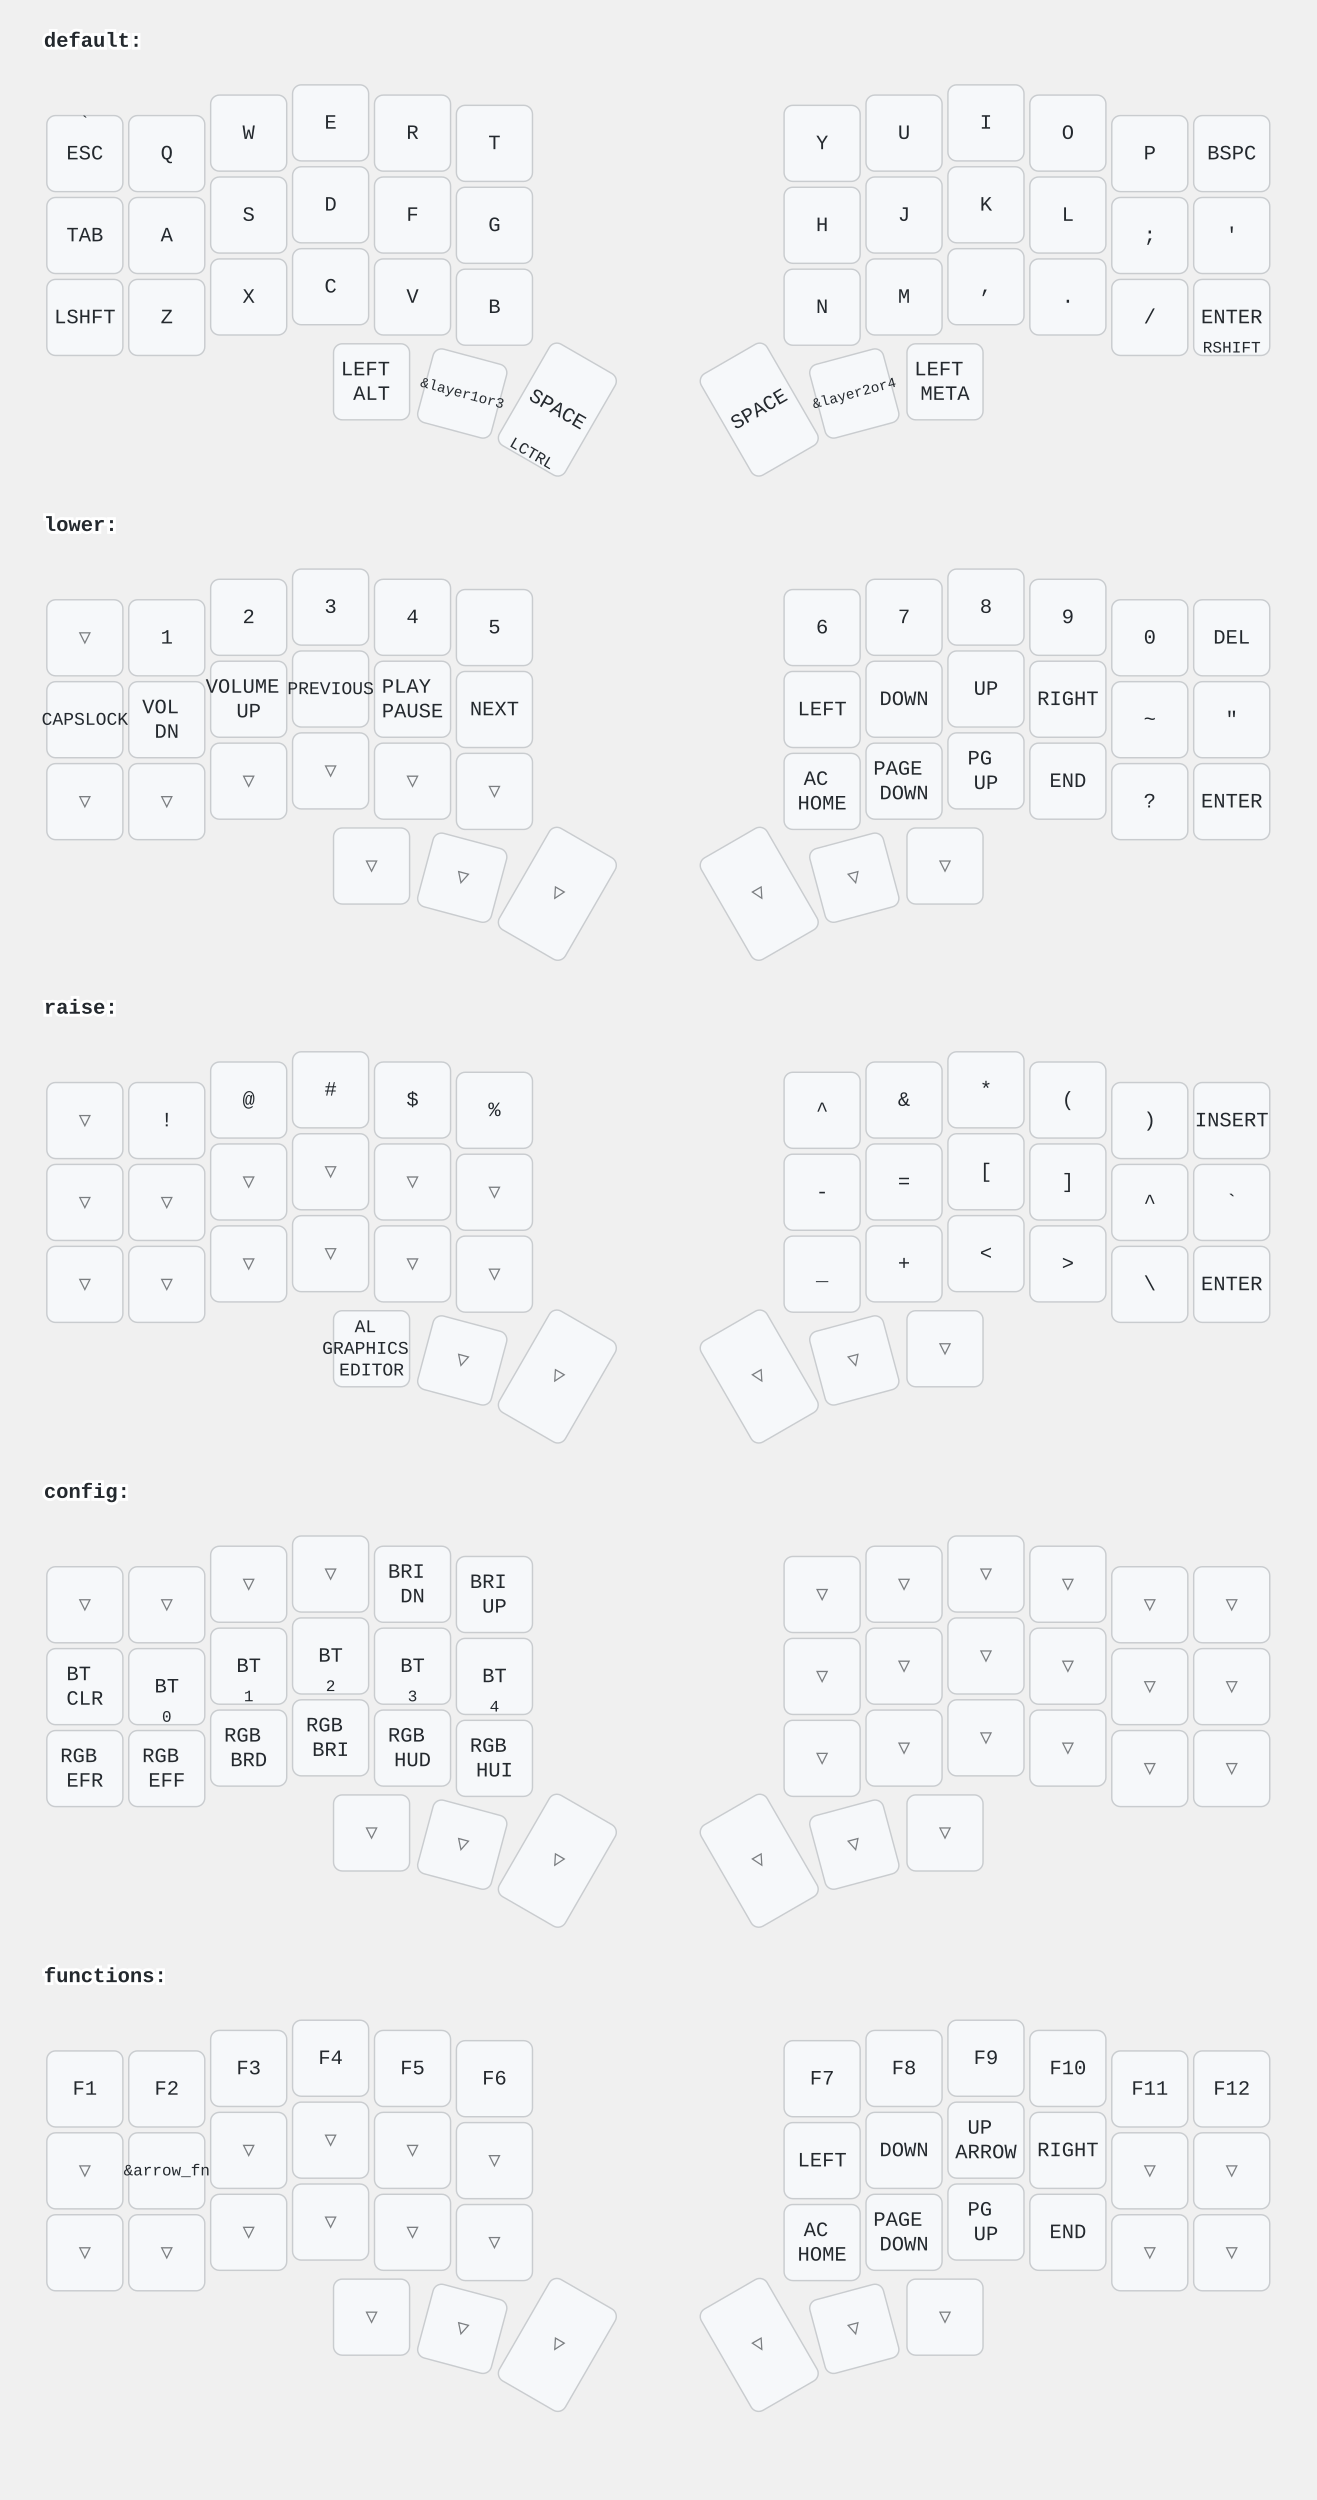
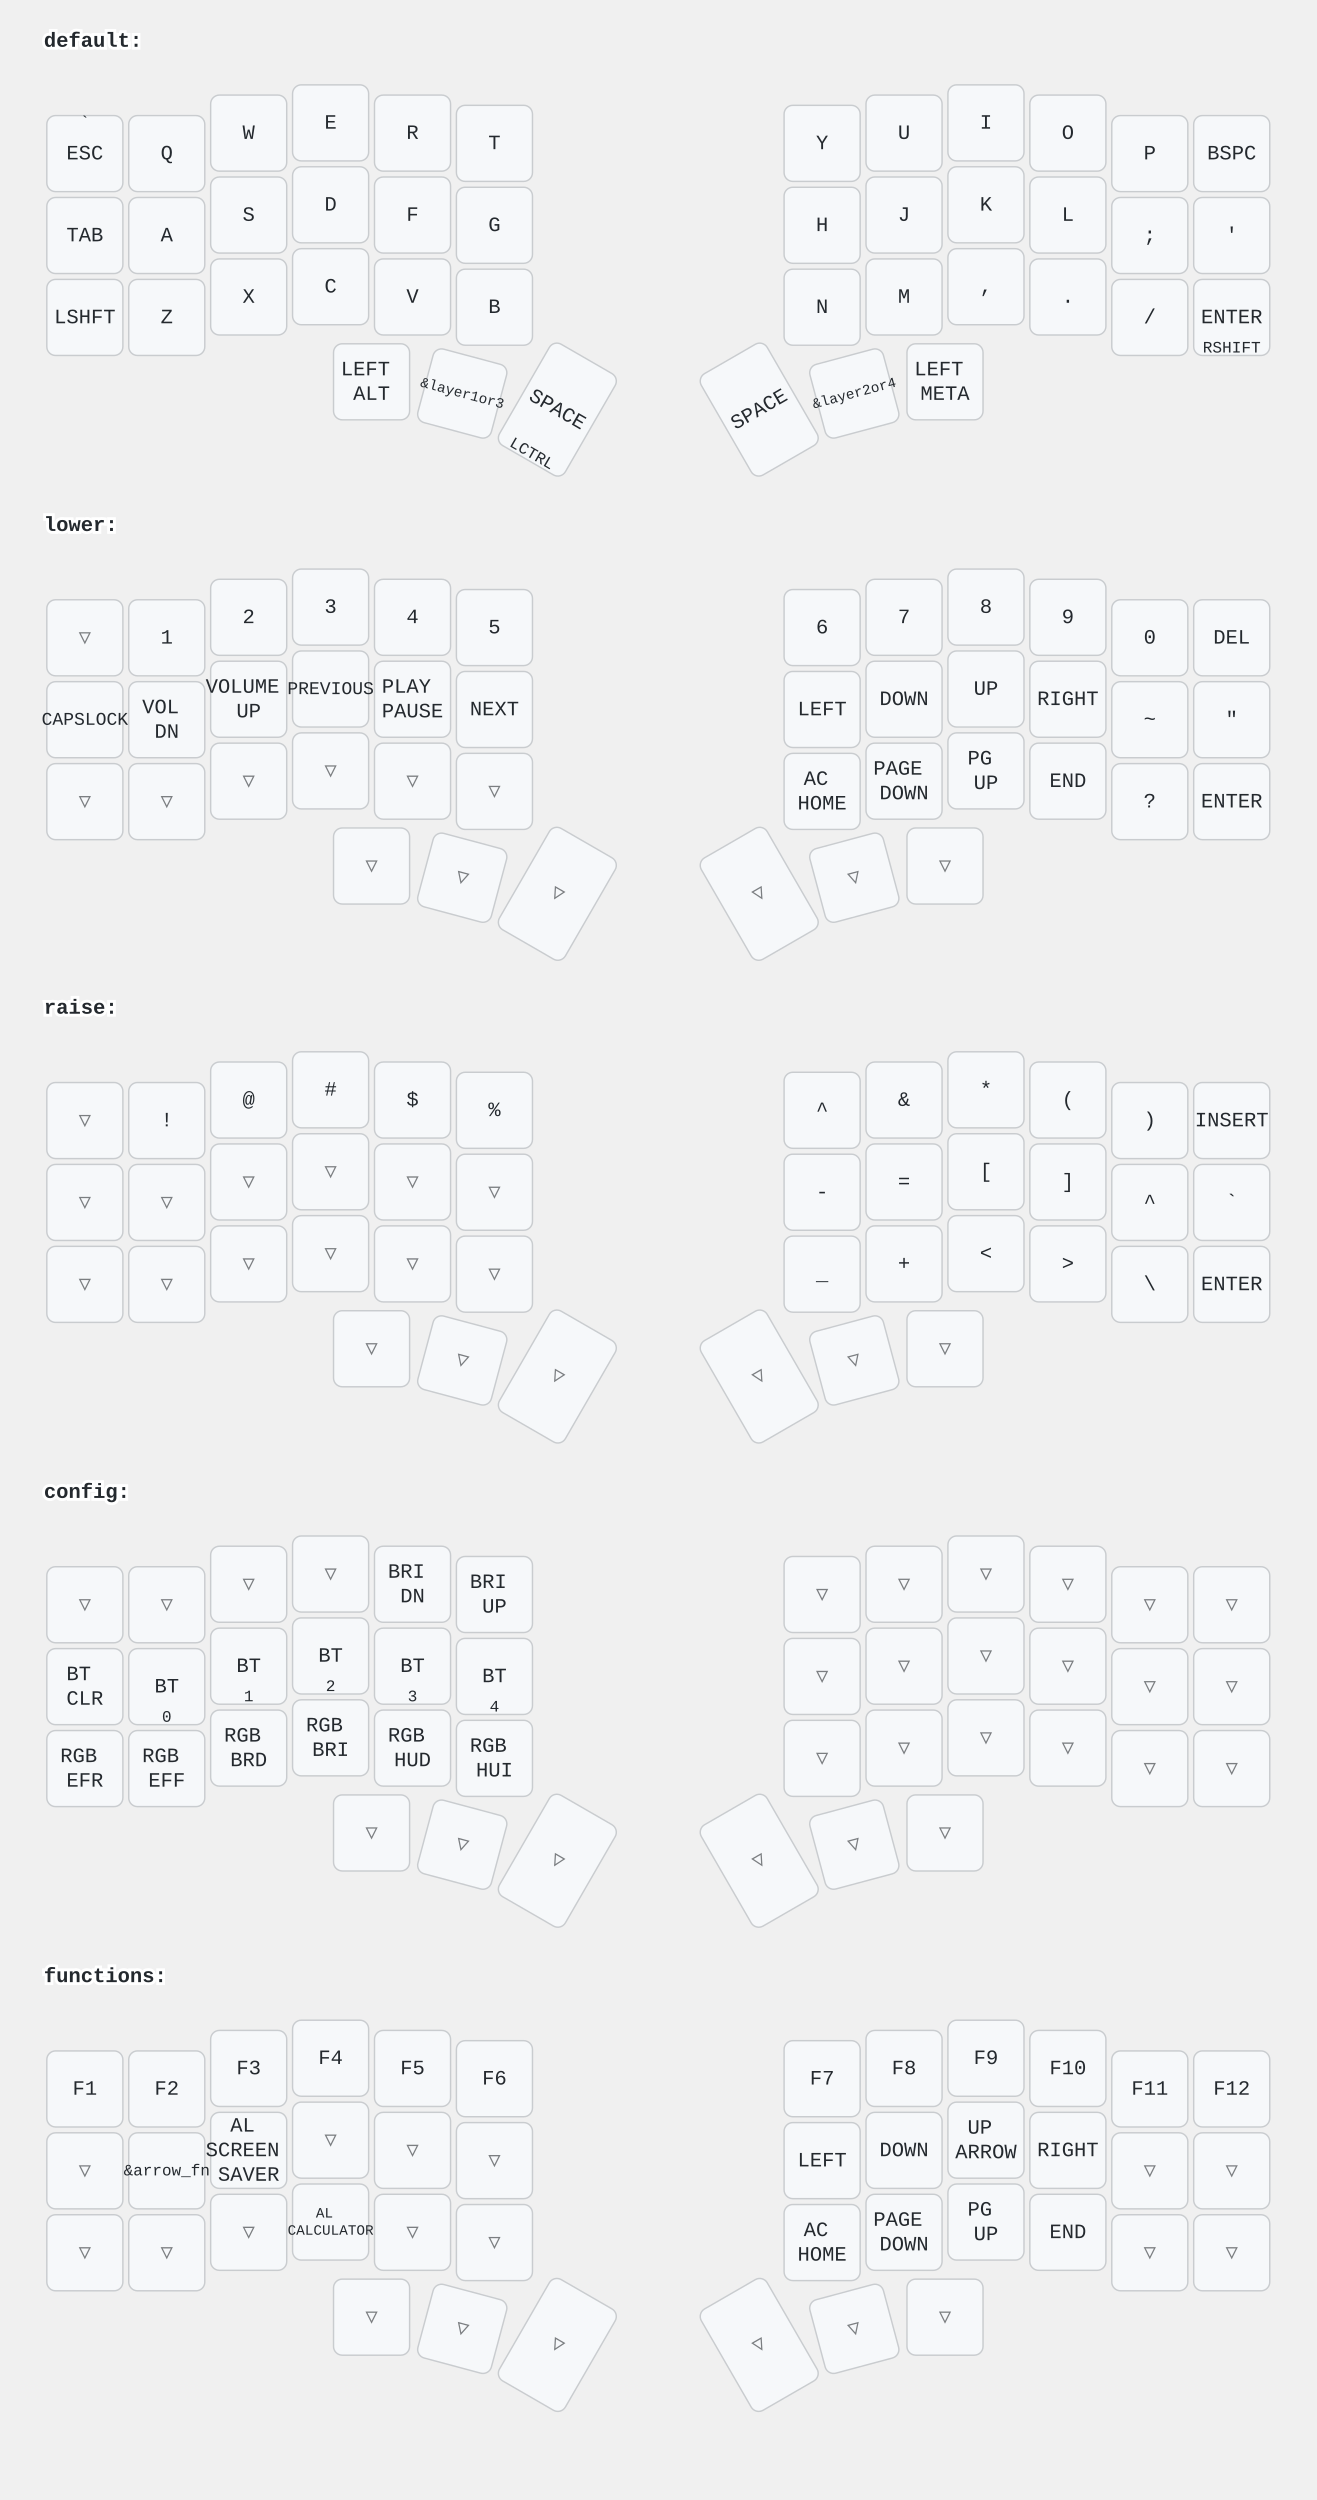
<svg xmlns="http://www.w3.org/2000/svg" width="900" height="1709" viewBox="0 0 900 1709" class="keymap">
  <style>/* inherit to force styles through use tags */
svg path {
    fill: inherit;
}

/* font and background color specifications */
svg.keymap {
    font-family: SFMono-Regular,Consolas,Liberation Mono,Menlo,monospace;
    font-size: 14px;
    font-kerning: normal;
    text-rendering: optimizeLegibility;
    fill: #24292e;
}

/* default key styling */
rect.key {
    fill: #f6f8fa;
}

rect.key, rect.combo {
    stroke: #c9cccf;
    stroke-width: 1;
}

/* default key side styling, only used is draw_key_sides is set */
rect.side {
    filter: brightness(90%);
}

/* color accent for combo boxes */
rect.combo, rect.combo-separate {
    fill: #cdf;
}

/* color accent for held keys */
rect.held, rect.combo.held {
    fill: #fdd;
}

/* color accent for ghost (optional) keys */
rect.ghost, rect.combo.ghost {
    stroke-dasharray: 4, 4;
    stroke-width: 2;
}

text {
    text-anchor: middle;
    dominant-baseline: middle;
}

/* styling for layer labels */
text.label {
    font-weight: bold;
    text-anchor: start;
    stroke: white;
    stroke-width: 4;
    paint-order: stroke;
}

/* styling for optional footer */
text.footer {
    text-anchor: end;
    dominant-baseline: auto;
    stroke: white;
    stroke-width: 4;
    paint-order: stroke;
}

/* styling for combo tap, and key non-tap label text */
text.combo, text.hold, text.shifted, text.left, text.right {
    font-size: 11px;
}

text.hold {
    text-anchor: middle;
    dominant-baseline: auto;
}

text.shifted {
    text-anchor: middle;
    dominant-baseline: hanging;
}

text.left {
    text-anchor: start;
}

text.right {
    text-anchor: end;
}

text.layer-activator {
    text-decoration: underline;
}

/* styling for hold/shifted label text in combo box */
text.combo.hold, text.combo.shifted, text.combo.left, text.combo.right {
    font-size: 8px;
}

/* lighter symbol for transparent keys */
text.trans {
    fill: #7b7e81;
}

/* styling for combo dendrons */
path.combo {
    stroke-width: 1;
    stroke: gray;
    fill: none;
}

/* Start Tabler Icons Cleanup */
/* cannot use height/width with glyphs */
.icon-tabler &gt; path {
    fill: inherit;
    stroke: inherit;
    stroke-width: 2;
}
/* hide tabler's default box */
.icon-tabler &gt; path[stroke="none"][fill="none"] {
    visibility: hidden;
}
/* End Tabler Icons Cleanup */
</style>
  <g transform="translate(30, 0)" class="layer-default">
    <text x="0" y="28" class="label" id="default">default:</text>
    <g transform="translate(0, 56)">
      <g transform="translate(28, 49)" class="key keypos-0">
        <rect rx="6" ry="6" x="-26" y="-26" width="52" height="52" class="key" />
        <text x="0" y="0" class="key tap">ESC</text>
        <text x="0" y="-24" class="key shifted">`</text>
      </g>
      <g transform="translate(84, 49)" class="key keypos-1">
        <rect rx="6" ry="6" x="-26" y="-26" width="52" height="52" class="key" />
        <text x="0" y="0" class="key tap">Q</text>
      </g>
      <g transform="translate(140, 35)" class="key keypos-2">
        <rect rx="6" ry="6" x="-26" y="-26" width="52" height="52" class="key" />
        <text x="0" y="0" class="key tap">W</text>
      </g>
      <g transform="translate(196, 28)" class="key keypos-3">
        <rect rx="6" ry="6" x="-26" y="-26" width="52" height="52" class="key" />
        <text x="0" y="0" class="key tap">E</text>
      </g>
      <g transform="translate(252, 35)" class="key keypos-4">
        <rect rx="6" ry="6" x="-26" y="-26" width="52" height="52" class="key" />
        <text x="0" y="0" class="key tap">R</text>
      </g>
      <g transform="translate(308, 42)" class="key keypos-5">
        <rect rx="6" ry="6" x="-26" y="-26" width="52" height="52" class="key" />
        <text x="0" y="0" class="key tap">T</text>
      </g>
      <g transform="translate(532, 42)" class="key keypos-6">
        <rect rx="6" ry="6" x="-26" y="-26" width="52" height="52" class="key" />
        <text x="0" y="0" class="key tap">Y</text>
      </g>
      <g transform="translate(588, 35)" class="key keypos-7">
        <rect rx="6" ry="6" x="-26" y="-26" width="52" height="52" class="key" />
        <text x="0" y="0" class="key tap">U</text>
      </g>
      <g transform="translate(644, 28)" class="key keypos-8">
        <rect rx="6" ry="6" x="-26" y="-26" width="52" height="52" class="key" />
        <text x="0" y="0" class="key tap">I</text>
      </g>
      <g transform="translate(700, 35)" class="key keypos-9">
        <rect rx="6" ry="6" x="-26" y="-26" width="52" height="52" class="key" />
        <text x="0" y="0" class="key tap">O</text>
      </g>
      <g transform="translate(756, 49)" class="key keypos-10">
        <rect rx="6" ry="6" x="-26" y="-26" width="52" height="52" class="key" />
        <text x="0" y="0" class="key tap">P</text>
      </g>
      <g transform="translate(812, 49)" class="key keypos-11">
        <rect rx="6" ry="6" x="-26" y="-26" width="52" height="52" class="key" />
        <text x="0" y="0" class="key tap">BSPC</text>
      </g>
      <g transform="translate(28, 105)" class="key keypos-12">
        <rect rx="6" ry="6" x="-26" y="-26" width="52" height="52" class="key" />
        <text x="0" y="0" class="key tap">TAB</text>
      </g>
      <g transform="translate(84, 105)" class="key keypos-13">
        <rect rx="6" ry="6" x="-26" y="-26" width="52" height="52" class="key" />
        <text x="0" y="0" class="key tap">A</text>
      </g>
      <g transform="translate(140, 91)" class="key keypos-14">
        <rect rx="6" ry="6" x="-26" y="-26" width="52" height="52" class="key" />
        <text x="0" y="0" class="key tap">S</text>
      </g>
      <g transform="translate(196, 84)" class="key keypos-15">
        <rect rx="6" ry="6" x="-26" y="-26" width="52" height="52" class="key" />
        <text x="0" y="0" class="key tap">D</text>
      </g>
      <g transform="translate(252, 91)" class="key keypos-16">
        <rect rx="6" ry="6" x="-26" y="-26" width="52" height="52" class="key" />
        <text x="0" y="0" class="key tap">F</text>
      </g>
      <g transform="translate(308, 98)" class="key keypos-17">
        <rect rx="6" ry="6" x="-26" y="-26" width="52" height="52" class="key" />
        <text x="0" y="0" class="key tap">G</text>
      </g>
      <g transform="translate(532, 98)" class="key keypos-18">
        <rect rx="6" ry="6" x="-26" y="-26" width="52" height="52" class="key" />
        <text x="0" y="0" class="key tap">H</text>
      </g>
      <g transform="translate(588, 91)" class="key keypos-19">
        <rect rx="6" ry="6" x="-26" y="-26" width="52" height="52" class="key" />
        <text x="0" y="0" class="key tap">J</text>
      </g>
      <g transform="translate(644, 84)" class="key keypos-20">
        <rect rx="6" ry="6" x="-26" y="-26" width="52" height="52" class="key" />
        <text x="0" y="0" class="key tap">K</text>
      </g>
      <g transform="translate(700, 91)" class="key keypos-21">
        <rect rx="6" ry="6" x="-26" y="-26" width="52" height="52" class="key" />
        <text x="0" y="0" class="key tap">L</text>
      </g>
      <g transform="translate(756, 105)" class="key keypos-22">
        <rect rx="6" ry="6" x="-26" y="-26" width="52" height="52" class="key" />
        <text x="0" y="0" class="key tap">;</text>
      </g>
      <g transform="translate(812, 105)" class="key keypos-23">
        <rect rx="6" ry="6" x="-26" y="-26" width="52" height="52" class="key" />
        <text x="0" y="0" class="key tap">'</text>
      </g>
      <g transform="translate(28, 161)" class="key keypos-24">
        <rect rx="6" ry="6" x="-26" y="-26" width="52" height="52" class="key" />
        <text x="0" y="0" class="key tap">LSHFT</text>
      </g>
      <g transform="translate(84, 161)" class="key keypos-25">
        <rect rx="6" ry="6" x="-26" y="-26" width="52" height="52" class="key" />
        <text x="0" y="0" class="key tap">Z</text>
      </g>
      <g transform="translate(140, 147)" class="key keypos-26">
        <rect rx="6" ry="6" x="-26" y="-26" width="52" height="52" class="key" />
        <text x="0" y="0" class="key tap">X</text>
      </g>
      <g transform="translate(196, 140)" class="key keypos-27">
        <rect rx="6" ry="6" x="-26" y="-26" width="52" height="52" class="key" />
        <text x="0" y="0" class="key tap">C</text>
      </g>
      <g transform="translate(252, 147)" class="key keypos-28">
        <rect rx="6" ry="6" x="-26" y="-26" width="52" height="52" class="key" />
        <text x="0" y="0" class="key tap">V</text>
      </g>
      <g transform="translate(308, 154)" class="key keypos-29">
        <rect rx="6" ry="6" x="-26" y="-26" width="52" height="52" class="key" />
        <text x="0" y="0" class="key tap">B</text>
      </g>
      <g transform="translate(532, 154)" class="key keypos-30">
        <rect rx="6" ry="6" x="-26" y="-26" width="52" height="52" class="key" />
        <text x="0" y="0" class="key tap">N</text>
      </g>
      <g transform="translate(588, 147)" class="key keypos-31">
        <rect rx="6" ry="6" x="-26" y="-26" width="52" height="52" class="key" />
        <text x="0" y="0" class="key tap">M</text>
      </g>
      <g transform="translate(644, 140)" class="key keypos-32">
        <rect rx="6" ry="6" x="-26" y="-26" width="52" height="52" class="key" />
        <text x="0" y="0" class="key tap">,</text>
      </g>
      <g transform="translate(700, 147)" class="key keypos-33">
        <rect rx="6" ry="6" x="-26" y="-26" width="52" height="52" class="key" />
        <text x="0" y="0" class="key tap">.</text>
      </g>
      <g transform="translate(756, 161)" class="key keypos-34">
        <rect rx="6" ry="6" x="-26" y="-26" width="52" height="52" class="key" />
        <text x="0" y="0" class="key tap">/</text>
      </g>
      <g transform="translate(812, 161)" class="key keypos-35">
        <rect rx="6" ry="6" x="-26" y="-26" width="52" height="52" class="key" />
        <text x="0" y="0" class="key tap">ENTER</text>
        <text x="0" y="24" class="key hold">RSHIFT</text>
      </g>
      <g transform="translate(224, 205)" class="key keypos-36">
        <rect rx="6" ry="6" x="-26" y="-26" width="52" height="52" class="key" />
        <text x="0" y="0" class="key tap">
          <tspan x="0" dy="-0.6em">LEFT</tspan>
          <tspan x="0" dy="1.2em">ALT</tspan>
        </text>
      </g>
      <g transform="translate(286, 213) rotate(15.0)" class="key keypos-37">
        <rect rx="6" ry="6" x="-26" y="-26" width="52" height="52" class="key" />
        <text x="0" y="0" class="key tap">
          <tspan style="font-size: 70%">&amp;layer1or3</tspan>
        </text>
      </g>
      <g transform="translate(351, 224) rotate(30.0)" class="key keypos-38">
        <rect rx="6" ry="6" x="-26" y="-40" width="52" height="80" class="key" />
        <text x="0" y="0" class="key tap">SPACE</text>
        <text x="0" y="38" class="key hold">LCTRL</text>
      </g>
      <g transform="translate(489, 224) rotate(-30.0)" class="key keypos-39">
        <rect rx="6" ry="6" x="-26" y="-40" width="52" height="80" class="key" />
        <text x="0" y="0" class="key tap">SPACE</text>
      </g>
      <g transform="translate(554, 213) rotate(-15.0)" class="key keypos-40">
        <rect rx="6" ry="6" x="-26" y="-26" width="52" height="52" class="key" />
        <text x="0" y="0" class="key tap">
          <tspan style="font-size: 70%">&amp;layer2or4</tspan>
        </text>
      </g>
      <g transform="translate(616, 205)" class="key keypos-41">
        <rect rx="6" ry="6" x="-26" y="-26" width="52" height="52" class="key" />
        <text x="0" y="0" class="key tap">
          <tspan x="0" dy="-0.6em">LEFT</tspan>
          <tspan x="0" dy="1.2em">META</tspan>
        </text>
      </g>
    </g>
  </g>
  <g transform="translate(30, 331)" class="layer-lower">
    <text x="0" y="28" class="label" id="lower">lower:</text>
    <g transform="translate(0, 56)">
      <g transform="translate(28, 49)" class="key trans keypos-0">
        <rect rx="6" ry="6" x="-26" y="-26" width="52" height="52" class="key trans" />
        <text x="0" y="0" class="key trans tap">▽</text>
      </g>
      <g transform="translate(84, 49)" class="key keypos-1">
        <rect rx="6" ry="6" x="-26" y="-26" width="52" height="52" class="key" />
        <text x="0" y="0" class="key tap">1</text>
      </g>
      <g transform="translate(140, 35)" class="key keypos-2">
        <rect rx="6" ry="6" x="-26" y="-26" width="52" height="52" class="key" />
        <text x="0" y="0" class="key tap">2</text>
      </g>
      <g transform="translate(196, 28)" class="key keypos-3">
        <rect rx="6" ry="6" x="-26" y="-26" width="52" height="52" class="key" />
        <text x="0" y="0" class="key tap">3</text>
      </g>
      <g transform="translate(252, 35)" class="key keypos-4">
        <rect rx="6" ry="6" x="-26" y="-26" width="52" height="52" class="key" />
        <text x="0" y="0" class="key tap">4</text>
      </g>
      <g transform="translate(308, 42)" class="key keypos-5">
        <rect rx="6" ry="6" x="-26" y="-26" width="52" height="52" class="key" />
        <text x="0" y="0" class="key tap">5</text>
      </g>
      <g transform="translate(532, 42)" class="key keypos-6">
        <rect rx="6" ry="6" x="-26" y="-26" width="52" height="52" class="key" />
        <text x="0" y="0" class="key tap">6</text>
      </g>
      <g transform="translate(588, 35)" class="key keypos-7">
        <rect rx="6" ry="6" x="-26" y="-26" width="52" height="52" class="key" />
        <text x="0" y="0" class="key tap">7</text>
      </g>
      <g transform="translate(644, 28)" class="key keypos-8">
        <rect rx="6" ry="6" x="-26" y="-26" width="52" height="52" class="key" />
        <text x="0" y="0" class="key tap">8</text>
      </g>
      <g transform="translate(700, 35)" class="key keypos-9">
        <rect rx="6" ry="6" x="-26" y="-26" width="52" height="52" class="key" />
        <text x="0" y="0" class="key tap">9</text>
      </g>
      <g transform="translate(756, 49)" class="key keypos-10">
        <rect rx="6" ry="6" x="-26" y="-26" width="52" height="52" class="key" />
        <text x="0" y="0" class="key tap">0</text>
      </g>
      <g transform="translate(812, 49)" class="key keypos-11">
        <rect rx="6" ry="6" x="-26" y="-26" width="52" height="52" class="key" />
        <text x="0" y="0" class="key tap">DEL</text>
      </g>
      <g transform="translate(28, 105)" class="key keypos-12">
        <rect rx="6" ry="6" x="-26" y="-26" width="52" height="52" class="key" />
        <text x="0" y="0" class="key tap">
          <tspan style="font-size: 88%">CAPSLOCK</tspan>
        </text>
      </g>
      <g transform="translate(84, 105)" class="key keypos-13">
        <rect rx="6" ry="6" x="-26" y="-26" width="52" height="52" class="key" />
        <text x="0" y="0" class="key tap">
          <tspan x="0" dy="-0.6em">VOL</tspan>
          <tspan x="0" dy="1.2em">DN</tspan>
        </text>
      </g>
      <g transform="translate(140, 91)" class="key keypos-14">
        <rect rx="6" ry="6" x="-26" y="-26" width="52" height="52" class="key" />
        <text x="0" y="0" class="key tap">
          <tspan x="0" dy="-0.6em">VOLUME</tspan>
          <tspan x="0" dy="1.2em">UP</tspan>
        </text>
      </g>
      <g transform="translate(196, 84)" class="key keypos-15">
        <rect rx="6" ry="6" x="-26" y="-26" width="52" height="52" class="key" />
        <text x="0" y="0" class="key tap">
          <tspan style="font-size: 88%">PREVIOUS</tspan>
        </text>
      </g>
      <g transform="translate(252, 91)" class="key keypos-16">
        <rect rx="6" ry="6" x="-26" y="-26" width="52" height="52" class="key" />
        <text x="0" y="0" class="key tap">
          <tspan x="0" dy="-0.6em">PLAY</tspan>
          <tspan x="0" dy="1.2em">PAUSE</tspan>
        </text>
      </g>
      <g transform="translate(308, 98)" class="key keypos-17">
        <rect rx="6" ry="6" x="-26" y="-26" width="52" height="52" class="key" />
        <text x="0" y="0" class="key tap">NEXT</text>
      </g>
      <g transform="translate(532, 98)" class="key keypos-18">
        <rect rx="6" ry="6" x="-26" y="-26" width="52" height="52" class="key" />
        <text x="0" y="0" class="key tap">LEFT</text>
      </g>
      <g transform="translate(588, 91)" class="key keypos-19">
        <rect rx="6" ry="6" x="-26" y="-26" width="52" height="52" class="key" />
        <text x="0" y="0" class="key tap">DOWN</text>
      </g>
      <g transform="translate(644, 84)" class="key keypos-20">
        <rect rx="6" ry="6" x="-26" y="-26" width="52" height="52" class="key" />
        <text x="0" y="0" class="key tap">UP</text>
      </g>
      <g transform="translate(700, 91)" class="key keypos-21">
        <rect rx="6" ry="6" x="-26" y="-26" width="52" height="52" class="key" />
        <text x="0" y="0" class="key tap">RIGHT</text>
      </g>
      <g transform="translate(756, 105)" class="key keypos-22">
        <rect rx="6" ry="6" x="-26" y="-26" width="52" height="52" class="key" />
        <text x="0" y="0" class="key tap">~</text>
      </g>
      <g transform="translate(812, 105)" class="key keypos-23">
        <rect rx="6" ry="6" x="-26" y="-26" width="52" height="52" class="key" />
        <text x="0" y="0" class="key tap">"</text>
      </g>
      <g transform="translate(28, 161)" class="key trans keypos-24">
        <rect rx="6" ry="6" x="-26" y="-26" width="52" height="52" class="key trans" />
        <text x="0" y="0" class="key trans tap">▽</text>
      </g>
      <g transform="translate(84, 161)" class="key trans keypos-25">
        <rect rx="6" ry="6" x="-26" y="-26" width="52" height="52" class="key trans" />
        <text x="0" y="0" class="key trans tap">▽</text>
      </g>
      <g transform="translate(140, 147)" class="key trans keypos-26">
        <rect rx="6" ry="6" x="-26" y="-26" width="52" height="52" class="key trans" />
        <text x="0" y="0" class="key trans tap">▽</text>
      </g>
      <g transform="translate(196, 140)" class="key trans keypos-27">
        <rect rx="6" ry="6" x="-26" y="-26" width="52" height="52" class="key trans" />
        <text x="0" y="0" class="key trans tap">▽</text>
      </g>
      <g transform="translate(252, 147)" class="key trans keypos-28">
        <rect rx="6" ry="6" x="-26" y="-26" width="52" height="52" class="key trans" />
        <text x="0" y="0" class="key trans tap">▽</text>
      </g>
      <g transform="translate(308, 154)" class="key trans keypos-29">
        <rect rx="6" ry="6" x="-26" y="-26" width="52" height="52" class="key trans" />
        <text x="0" y="0" class="key trans tap">▽</text>
      </g>
      <g transform="translate(532, 154)" class="key keypos-30">
        <rect rx="6" ry="6" x="-26" y="-26" width="52" height="52" class="key" />
        <text x="0" y="0" class="key tap">
          <tspan x="0" dy="-0.6em">AC</tspan>
          <tspan x="0" dy="1.2em">HOME</tspan>
        </text>
      </g>
      <g transform="translate(588, 147)" class="key keypos-31">
        <rect rx="6" ry="6" x="-26" y="-26" width="52" height="52" class="key" />
        <text x="0" y="0" class="key tap">
          <tspan x="0" dy="-0.6em">PAGE</tspan>
          <tspan x="0" dy="1.2em">DOWN</tspan>
        </text>
      </g>
      <g transform="translate(644, 140)" class="key keypos-32">
        <rect rx="6" ry="6" x="-26" y="-26" width="52" height="52" class="key" />
        <text x="0" y="0" class="key tap">
          <tspan x="0" dy="-0.6em">PG</tspan>
          <tspan x="0" dy="1.2em">UP</tspan>
        </text>
      </g>
      <g transform="translate(700, 147)" class="key keypos-33">
        <rect rx="6" ry="6" x="-26" y="-26" width="52" height="52" class="key" />
        <text x="0" y="0" class="key tap">END</text>
      </g>
      <g transform="translate(756, 161)" class="key keypos-34">
        <rect rx="6" ry="6" x="-26" y="-26" width="52" height="52" class="key" />
        <text x="0" y="0" class="key tap">?</text>
      </g>
      <g transform="translate(812, 161)" class="key keypos-35">
        <rect rx="6" ry="6" x="-26" y="-26" width="52" height="52" class="key" />
        <text x="0" y="0" class="key tap">ENTER</text>
      </g>
      <g transform="translate(224, 205)" class="key trans keypos-36">
        <rect rx="6" ry="6" x="-26" y="-26" width="52" height="52" class="key trans" />
        <text x="0" y="0" class="key trans tap">▽</text>
      </g>
      <g transform="translate(286, 213) rotate(15.0)" class="key trans keypos-37">
        <rect rx="6" ry="6" x="-26" y="-26" width="52" height="52" class="key trans" />
        <text x="0" y="0" class="key trans tap">▽</text>
      </g>
      <g transform="translate(351, 224) rotate(30.0)" class="key trans keypos-38">
        <rect rx="6" ry="6" x="-26" y="-40" width="52" height="80" class="key trans" />
        <text x="0" y="0" class="key trans tap">▽</text>
      </g>
      <g transform="translate(489, 224) rotate(-30.0)" class="key trans keypos-39">
        <rect rx="6" ry="6" x="-26" y="-40" width="52" height="80" class="key trans" />
        <text x="0" y="0" class="key trans tap">▽</text>
      </g>
      <g transform="translate(554, 213) rotate(-15.0)" class="key trans keypos-40">
        <rect rx="6" ry="6" x="-26" y="-26" width="52" height="52" class="key trans" />
        <text x="0" y="0" class="key trans tap">▽</text>
      </g>
      <g transform="translate(616, 205)" class="key trans keypos-41">
        <rect rx="6" ry="6" x="-26" y="-26" width="52" height="52" class="key trans" />
        <text x="0" y="0" class="key trans tap">▽</text>
      </g>
    </g>
  </g>
  <g transform="translate(30, 661)" class="layer-raise">
    <text x="0" y="28" class="label" id="raise">raise:</text>
    <g transform="translate(0, 56)">
      <g transform="translate(28, 49)" class="key trans keypos-0">
        <rect rx="6" ry="6" x="-26" y="-26" width="52" height="52" class="key trans" />
        <text x="0" y="0" class="key trans tap">▽</text>
      </g>
      <g transform="translate(84, 49)" class="key keypos-1">
        <rect rx="6" ry="6" x="-26" y="-26" width="52" height="52" class="key" />
        <text x="0" y="0" class="key tap">!</text>
      </g>
      <g transform="translate(140, 35)" class="key keypos-2">
        <rect rx="6" ry="6" x="-26" y="-26" width="52" height="52" class="key" />
        <text x="0" y="0" class="key tap">@</text>
      </g>
      <g transform="translate(196, 28)" class="key keypos-3">
        <rect rx="6" ry="6" x="-26" y="-26" width="52" height="52" class="key" />
        <text x="0" y="0" class="key tap">#</text>
      </g>
      <g transform="translate(252, 35)" class="key keypos-4">
        <rect rx="6" ry="6" x="-26" y="-26" width="52" height="52" class="key" />
        <text x="0" y="0" class="key tap">$</text>
      </g>
      <g transform="translate(308, 42)" class="key keypos-5">
        <rect rx="6" ry="6" x="-26" y="-26" width="52" height="52" class="key" />
        <text x="0" y="0" class="key tap">%</text>
      </g>
      <g transform="translate(532, 42)" class="key keypos-6">
        <rect rx="6" ry="6" x="-26" y="-26" width="52" height="52" class="key" />
        <text x="0" y="0" class="key tap">^</text>
      </g>
      <g transform="translate(588, 35)" class="key keypos-7">
        <rect rx="6" ry="6" x="-26" y="-26" width="52" height="52" class="key" />
        <text x="0" y="0" class="key tap">&amp;</text>
      </g>
      <g transform="translate(644, 28)" class="key keypos-8">
        <rect rx="6" ry="6" x="-26" y="-26" width="52" height="52" class="key" />
        <text x="0" y="0" class="key tap">*</text>
      </g>
      <g transform="translate(700, 35)" class="key keypos-9">
        <rect rx="6" ry="6" x="-26" y="-26" width="52" height="52" class="key" />
        <text x="0" y="0" class="key tap">(</text>
      </g>
      <g transform="translate(756, 49)" class="key keypos-10">
        <rect rx="6" ry="6" x="-26" y="-26" width="52" height="52" class="key" />
        <text x="0" y="0" class="key tap">)</text>
      </g>
      <g transform="translate(812, 49)" class="key keypos-11">
        <rect rx="6" ry="6" x="-26" y="-26" width="52" height="52" class="key" />
        <text x="0" y="0" class="key tap">INSERT</text>
      </g>
      <g transform="translate(28, 105)" class="key trans keypos-12">
        <rect rx="6" ry="6" x="-26" y="-26" width="52" height="52" class="key trans" />
        <text x="0" y="0" class="key trans tap">▽</text>
      </g>
      <g transform="translate(84, 105)" class="key trans keypos-13">
        <rect rx="6" ry="6" x="-26" y="-26" width="52" height="52" class="key trans" />
        <text x="0" y="0" class="key trans tap">▽</text>
      </g>
      <g transform="translate(140, 91)" class="key trans keypos-14">
        <rect rx="6" ry="6" x="-26" y="-26" width="52" height="52" class="key trans" />
        <text x="0" y="0" class="key trans tap">▽</text>
      </g>
      <g transform="translate(196, 84)" class="key trans keypos-15">
        <rect rx="6" ry="6" x="-26" y="-26" width="52" height="52" class="key trans" />
        <text x="0" y="0" class="key trans tap">▽</text>
      </g>
      <g transform="translate(252, 91)" class="key trans keypos-16">
        <rect rx="6" ry="6" x="-26" y="-26" width="52" height="52" class="key trans" />
        <text x="0" y="0" class="key trans tap">▽</text>
      </g>
      <g transform="translate(308, 98)" class="key trans keypos-17">
        <rect rx="6" ry="6" x="-26" y="-26" width="52" height="52" class="key trans" />
        <text x="0" y="0" class="key trans tap">▽</text>
      </g>
      <g transform="translate(532, 98)" class="key keypos-18">
        <rect rx="6" ry="6" x="-26" y="-26" width="52" height="52" class="key" />
        <text x="0" y="0" class="key tap">-</text>
      </g>
      <g transform="translate(588, 91)" class="key keypos-19">
        <rect rx="6" ry="6" x="-26" y="-26" width="52" height="52" class="key" />
        <text x="0" y="0" class="key tap">=</text>
      </g>
      <g transform="translate(644, 84)" class="key keypos-20">
        <rect rx="6" ry="6" x="-26" y="-26" width="52" height="52" class="key" />
        <text x="0" y="0" class="key tap">[</text>
      </g>
      <g transform="translate(700, 91)" class="key keypos-21">
        <rect rx="6" ry="6" x="-26" y="-26" width="52" height="52" class="key" />
        <text x="0" y="0" class="key tap">]</text>
      </g>
      <g transform="translate(756, 105)" class="key keypos-22">
        <rect rx="6" ry="6" x="-26" y="-26" width="52" height="52" class="key" />
        <text x="0" y="0" class="key tap">^</text>
      </g>
      <g transform="translate(812, 105)" class="key keypos-23">
        <rect rx="6" ry="6" x="-26" y="-26" width="52" height="52" class="key" />
        <text x="0" y="0" class="key tap">`</text>
      </g>
      <g transform="translate(28, 161)" class="key trans keypos-24">
        <rect rx="6" ry="6" x="-26" y="-26" width="52" height="52" class="key trans" />
        <text x="0" y="0" class="key trans tap">▽</text>
      </g>
      <g transform="translate(84, 161)" class="key trans keypos-25">
        <rect rx="6" ry="6" x="-26" y="-26" width="52" height="52" class="key trans" />
        <text x="0" y="0" class="key trans tap">▽</text>
      </g>
      <g transform="translate(140, 147)" class="key trans keypos-26">
        <rect rx="6" ry="6" x="-26" y="-26" width="52" height="52" class="key trans" />
        <text x="0" y="0" class="key trans tap">▽</text>
      </g>
      <g transform="translate(196, 140)" class="key trans keypos-27">
        <rect rx="6" ry="6" x="-26" y="-26" width="52" height="52" class="key trans" />
        <text x="0" y="0" class="key trans tap">▽</text>
      </g>
      <g transform="translate(252, 147)" class="key trans keypos-28">
        <rect rx="6" ry="6" x="-26" y="-26" width="52" height="52" class="key trans" />
        <text x="0" y="0" class="key trans tap">▽</text>
      </g>
      <g transform="translate(308, 154)" class="key trans keypos-29">
        <rect rx="6" ry="6" x="-26" y="-26" width="52" height="52" class="key trans" />
        <text x="0" y="0" class="key trans tap">▽</text>
      </g>
      <g transform="translate(532, 154)" class="key keypos-30">
        <rect rx="6" ry="6" x="-26" y="-26" width="52" height="52" class="key" />
        <text x="0" y="0" class="key tap">_</text>
      </g>
      <g transform="translate(588, 147)" class="key keypos-31">
        <rect rx="6" ry="6" x="-26" y="-26" width="52" height="52" class="key" />
        <text x="0" y="0" class="key tap">+</text>
      </g>
      <g transform="translate(644, 140)" class="key keypos-32">
        <rect rx="6" ry="6" x="-26" y="-26" width="52" height="52" class="key" />
        <text x="0" y="0" class="key tap">&lt;</text>
      </g>
      <g transform="translate(700, 147)" class="key keypos-33">
        <rect rx="6" ry="6" x="-26" y="-26" width="52" height="52" class="key" />
        <text x="0" y="0" class="key tap">&gt;</text>
      </g>
      <g transform="translate(756, 161)" class="key keypos-34">
        <rect rx="6" ry="6" x="-26" y="-26" width="52" height="52" class="key" />
        <text x="0" y="0" class="key tap">\</text>
      </g>
      <g transform="translate(812, 161)" class="key keypos-35">
        <rect rx="6" ry="6" x="-26" y="-26" width="52" height="52" class="key" />
        <text x="0" y="0" class="key tap">ENTER</text>
      </g>
-       <g transform="translate(224, 205)" class="key keypos-36">
-         <rect rx="6" ry="6" x="-26" y="-26" width="52" height="52" class="key" />
-         <text x="0" y="0" class="key tap">
-           <tspan x="0" dy="-1.2em" style="font-size: 88%">AL</tspan>
-           <tspan x="0" dy="1.2em" style="font-size: 88%">GRAPHICS</tspan>
-           <tspan x="0" dy="1.2em" style="font-size: 88%">EDITOR</tspan>
-         </text>
+       <g transform="translate(224, 205)" class="key trans keypos-36">
+         <rect rx="6" ry="6" x="-26" y="-26" width="52" height="52" class="key trans" />
+         <text x="0" y="0" class="key trans tap">▽</text>
      </g>
      <g transform="translate(286, 213) rotate(15.0)" class="key trans keypos-37">
        <rect rx="6" ry="6" x="-26" y="-26" width="52" height="52" class="key trans" />
        <text x="0" y="0" class="key trans tap">▽</text>
      </g>
      <g transform="translate(351, 224) rotate(30.0)" class="key trans keypos-38">
        <rect rx="6" ry="6" x="-26" y="-40" width="52" height="80" class="key trans" />
        <text x="0" y="0" class="key trans tap">▽</text>
      </g>
      <g transform="translate(489, 224) rotate(-30.0)" class="key trans keypos-39">
        <rect rx="6" ry="6" x="-26" y="-40" width="52" height="80" class="key trans" />
        <text x="0" y="0" class="key trans tap">▽</text>
      </g>
      <g transform="translate(554, 213) rotate(-15.0)" class="key trans keypos-40">
        <rect rx="6" ry="6" x="-26" y="-26" width="52" height="52" class="key trans" />
        <text x="0" y="0" class="key trans tap">▽</text>
      </g>
      <g transform="translate(616, 205)" class="key trans keypos-41">
        <rect rx="6" ry="6" x="-26" y="-26" width="52" height="52" class="key trans" />
        <text x="0" y="0" class="key trans tap">▽</text>
      </g>
    </g>
  </g>
  <g transform="translate(30, 992)" class="layer-config">
    <text x="0" y="28" class="label" id="config">config:</text>
    <g transform="translate(0, 56)">
      <g transform="translate(28, 49)" class="key trans keypos-0">
        <rect rx="6" ry="6" x="-26" y="-26" width="52" height="52" class="key trans" />
        <text x="0" y="0" class="key trans tap">▽</text>
      </g>
      <g transform="translate(84, 49)" class="key trans keypos-1">
        <rect rx="6" ry="6" x="-26" y="-26" width="52" height="52" class="key trans" />
        <text x="0" y="0" class="key trans tap">▽</text>
      </g>
      <g transform="translate(140, 35)" class="key trans keypos-2">
        <rect rx="6" ry="6" x="-26" y="-26" width="52" height="52" class="key trans" />
        <text x="0" y="0" class="key trans tap">▽</text>
      </g>
      <g transform="translate(196, 28)" class="key trans keypos-3">
        <rect rx="6" ry="6" x="-26" y="-26" width="52" height="52" class="key trans" />
        <text x="0" y="0" class="key trans tap">▽</text>
      </g>
      <g transform="translate(252, 35)" class="key keypos-4">
        <rect rx="6" ry="6" x="-26" y="-26" width="52" height="52" class="key" />
        <text x="0" y="0" class="key tap">
          <tspan x="0" dy="-0.6em">BRI</tspan>
          <tspan x="0" dy="1.2em">DN</tspan>
        </text>
      </g>
      <g transform="translate(308, 42)" class="key keypos-5">
        <rect rx="6" ry="6" x="-26" y="-26" width="52" height="52" class="key" />
        <text x="0" y="0" class="key tap">
          <tspan x="0" dy="-0.6em">BRI</tspan>
          <tspan x="0" dy="1.2em">UP</tspan>
        </text>
      </g>
      <g transform="translate(532, 42)" class="key trans keypos-6">
        <rect rx="6" ry="6" x="-26" y="-26" width="52" height="52" class="key trans" />
        <text x="0" y="0" class="key trans tap">▽</text>
      </g>
      <g transform="translate(588, 35)" class="key trans keypos-7">
        <rect rx="6" ry="6" x="-26" y="-26" width="52" height="52" class="key trans" />
        <text x="0" y="0" class="key trans tap">▽</text>
      </g>
      <g transform="translate(644, 28)" class="key trans keypos-8">
        <rect rx="6" ry="6" x="-26" y="-26" width="52" height="52" class="key trans" />
        <text x="0" y="0" class="key trans tap">▽</text>
      </g>
      <g transform="translate(700, 35)" class="key trans keypos-9">
        <rect rx="6" ry="6" x="-26" y="-26" width="52" height="52" class="key trans" />
        <text x="0" y="0" class="key trans tap">▽</text>
      </g>
      <g transform="translate(756, 49)" class="key trans keypos-10">
        <rect rx="6" ry="6" x="-26" y="-26" width="52" height="52" class="key trans" />
        <text x="0" y="0" class="key trans tap">▽</text>
      </g>
      <g transform="translate(812, 49)" class="key trans keypos-11">
        <rect rx="6" ry="6" x="-26" y="-26" width="52" height="52" class="key trans" />
        <text x="0" y="0" class="key trans tap">▽</text>
      </g>
      <g transform="translate(28, 105)" class="key keypos-12">
        <rect rx="6" ry="6" x="-26" y="-26" width="52" height="52" class="key" />
        <text x="0" y="0" class="key tap">
          <tspan x="0" dy="-0.6em">BT</tspan>
          <tspan x="0" dy="1.2em">CLR</tspan>
        </text>
      </g>
      <g transform="translate(84, 105)" class="key keypos-13">
        <rect rx="6" ry="6" x="-26" y="-26" width="52" height="52" class="key" />
        <text x="0" y="0" class="key tap">BT</text>
        <text x="0" y="24" class="key hold">0</text>
      </g>
      <g transform="translate(140, 91)" class="key keypos-14">
        <rect rx="6" ry="6" x="-26" y="-26" width="52" height="52" class="key" />
        <text x="0" y="0" class="key tap">BT</text>
        <text x="0" y="24" class="key hold">1</text>
      </g>
      <g transform="translate(196, 84)" class="key keypos-15">
        <rect rx="6" ry="6" x="-26" y="-26" width="52" height="52" class="key" />
        <text x="0" y="0" class="key tap">BT</text>
        <text x="0" y="24" class="key hold">2</text>
      </g>
      <g transform="translate(252, 91)" class="key keypos-16">
        <rect rx="6" ry="6" x="-26" y="-26" width="52" height="52" class="key" />
        <text x="0" y="0" class="key tap">BT</text>
        <text x="0" y="24" class="key hold">3</text>
      </g>
      <g transform="translate(308, 98)" class="key keypos-17">
        <rect rx="6" ry="6" x="-26" y="-26" width="52" height="52" class="key" />
        <text x="0" y="0" class="key tap">BT</text>
        <text x="0" y="24" class="key hold">4</text>
      </g>
      <g transform="translate(532, 98)" class="key trans keypos-18">
        <rect rx="6" ry="6" x="-26" y="-26" width="52" height="52" class="key trans" />
        <text x="0" y="0" class="key trans tap">▽</text>
      </g>
      <g transform="translate(588, 91)" class="key trans keypos-19">
        <rect rx="6" ry="6" x="-26" y="-26" width="52" height="52" class="key trans" />
        <text x="0" y="0" class="key trans tap">▽</text>
      </g>
      <g transform="translate(644, 84)" class="key trans keypos-20">
        <rect rx="6" ry="6" x="-26" y="-26" width="52" height="52" class="key trans" />
        <text x="0" y="0" class="key trans tap">▽</text>
      </g>
      <g transform="translate(700, 91)" class="key trans keypos-21">
        <rect rx="6" ry="6" x="-26" y="-26" width="52" height="52" class="key trans" />
        <text x="0" y="0" class="key trans tap">▽</text>
      </g>
      <g transform="translate(756, 105)" class="key trans keypos-22">
        <rect rx="6" ry="6" x="-26" y="-26" width="52" height="52" class="key trans" />
        <text x="0" y="0" class="key trans tap">▽</text>
      </g>
      <g transform="translate(812, 105)" class="key trans keypos-23">
        <rect rx="6" ry="6" x="-26" y="-26" width="52" height="52" class="key trans" />
        <text x="0" y="0" class="key trans tap">▽</text>
      </g>
      <g transform="translate(28, 161)" class="key keypos-24">
        <rect rx="6" ry="6" x="-26" y="-26" width="52" height="52" class="key" />
        <text x="0" y="0" class="key tap">
          <tspan x="0" dy="-0.6em">RGB</tspan>
          <tspan x="0" dy="1.2em">EFR</tspan>
        </text>
      </g>
      <g transform="translate(84, 161)" class="key keypos-25">
        <rect rx="6" ry="6" x="-26" y="-26" width="52" height="52" class="key" />
        <text x="0" y="0" class="key tap">
          <tspan x="0" dy="-0.6em">RGB</tspan>
          <tspan x="0" dy="1.2em">EFF</tspan>
        </text>
      </g>
      <g transform="translate(140, 147)" class="key keypos-26">
        <rect rx="6" ry="6" x="-26" y="-26" width="52" height="52" class="key" />
        <text x="0" y="0" class="key tap">
          <tspan x="0" dy="-0.6em">RGB</tspan>
          <tspan x="0" dy="1.2em">BRD</tspan>
        </text>
      </g>
      <g transform="translate(196, 140)" class="key keypos-27">
        <rect rx="6" ry="6" x="-26" y="-26" width="52" height="52" class="key" />
        <text x="0" y="0" class="key tap">
          <tspan x="0" dy="-0.6em">RGB</tspan>
          <tspan x="0" dy="1.2em">BRI</tspan>
        </text>
      </g>
      <g transform="translate(252, 147)" class="key keypos-28">
        <rect rx="6" ry="6" x="-26" y="-26" width="52" height="52" class="key" />
        <text x="0" y="0" class="key tap">
          <tspan x="0" dy="-0.6em">RGB</tspan>
          <tspan x="0" dy="1.2em">HUD</tspan>
        </text>
      </g>
      <g transform="translate(308, 154)" class="key keypos-29">
        <rect rx="6" ry="6" x="-26" y="-26" width="52" height="52" class="key" />
        <text x="0" y="0" class="key tap">
          <tspan x="0" dy="-0.6em">RGB</tspan>
          <tspan x="0" dy="1.2em">HUI</tspan>
        </text>
      </g>
      <g transform="translate(532, 154)" class="key trans keypos-30">
        <rect rx="6" ry="6" x="-26" y="-26" width="52" height="52" class="key trans" />
        <text x="0" y="0" class="key trans tap">▽</text>
      </g>
      <g transform="translate(588, 147)" class="key trans keypos-31">
        <rect rx="6" ry="6" x="-26" y="-26" width="52" height="52" class="key trans" />
        <text x="0" y="0" class="key trans tap">▽</text>
      </g>
      <g transform="translate(644, 140)" class="key trans keypos-32">
        <rect rx="6" ry="6" x="-26" y="-26" width="52" height="52" class="key trans" />
        <text x="0" y="0" class="key trans tap">▽</text>
      </g>
      <g transform="translate(700, 147)" class="key trans keypos-33">
        <rect rx="6" ry="6" x="-26" y="-26" width="52" height="52" class="key trans" />
        <text x="0" y="0" class="key trans tap">▽</text>
      </g>
      <g transform="translate(756, 161)" class="key trans keypos-34">
        <rect rx="6" ry="6" x="-26" y="-26" width="52" height="52" class="key trans" />
        <text x="0" y="0" class="key trans tap">▽</text>
      </g>
      <g transform="translate(812, 161)" class="key trans keypos-35">
        <rect rx="6" ry="6" x="-26" y="-26" width="52" height="52" class="key trans" />
        <text x="0" y="0" class="key trans tap">▽</text>
      </g>
      <g transform="translate(224, 205)" class="key trans keypos-36">
        <rect rx="6" ry="6" x="-26" y="-26" width="52" height="52" class="key trans" />
        <text x="0" y="0" class="key trans tap">▽</text>
      </g>
      <g transform="translate(286, 213) rotate(15.0)" class="key trans keypos-37">
        <rect rx="6" ry="6" x="-26" y="-26" width="52" height="52" class="key trans" />
        <text x="0" y="0" class="key trans tap">▽</text>
      </g>
      <g transform="translate(351, 224) rotate(30.0)" class="key trans keypos-38">
        <rect rx="6" ry="6" x="-26" y="-40" width="52" height="80" class="key trans" />
        <text x="0" y="0" class="key trans tap">▽</text>
      </g>
      <g transform="translate(489, 224) rotate(-30.0)" class="key trans keypos-39">
        <rect rx="6" ry="6" x="-26" y="-40" width="52" height="80" class="key trans" />
        <text x="0" y="0" class="key trans tap">▽</text>
      </g>
      <g transform="translate(554, 213) rotate(-15.0)" class="key trans keypos-40">
        <rect rx="6" ry="6" x="-26" y="-26" width="52" height="52" class="key trans" />
        <text x="0" y="0" class="key trans tap">▽</text>
      </g>
      <g transform="translate(616, 205)" class="key trans keypos-41">
        <rect rx="6" ry="6" x="-26" y="-26" width="52" height="52" class="key trans" />
        <text x="0" y="0" class="key trans tap">▽</text>
      </g>
    </g>
  </g>
  <g transform="translate(30, 1323)" class="layer-functions">
    <text x="0" y="28" class="label" id="functions">functions:</text>
    <g transform="translate(0, 56)">
      <g transform="translate(28, 49)" class="key keypos-0">
        <rect rx="6" ry="6" x="-26" y="-26" width="52" height="52" class="key" />
        <text x="0" y="0" class="key tap">F1</text>
      </g>
      <g transform="translate(84, 49)" class="key keypos-1">
        <rect rx="6" ry="6" x="-26" y="-26" width="52" height="52" class="key" />
        <text x="0" y="0" class="key tap">F2</text>
      </g>
      <g transform="translate(140, 35)" class="key keypos-2">
        <rect rx="6" ry="6" x="-26" y="-26" width="52" height="52" class="key" />
        <text x="0" y="0" class="key tap">F3</text>
      </g>
      <g transform="translate(196, 28)" class="key keypos-3">
        <rect rx="6" ry="6" x="-26" y="-26" width="52" height="52" class="key" />
        <text x="0" y="0" class="key tap">F4</text>
      </g>
      <g transform="translate(252, 35)" class="key keypos-4">
        <rect rx="6" ry="6" x="-26" y="-26" width="52" height="52" class="key" />
        <text x="0" y="0" class="key tap">F5</text>
      </g>
      <g transform="translate(308, 42)" class="key keypos-5">
        <rect rx="6" ry="6" x="-26" y="-26" width="52" height="52" class="key" />
        <text x="0" y="0" class="key tap">F6</text>
      </g>
      <g transform="translate(532, 42)" class="key keypos-6">
        <rect rx="6" ry="6" x="-26" y="-26" width="52" height="52" class="key" />
        <text x="0" y="0" class="key tap">F7</text>
      </g>
      <g transform="translate(588, 35)" class="key keypos-7">
        <rect rx="6" ry="6" x="-26" y="-26" width="52" height="52" class="key" />
        <text x="0" y="0" class="key tap">F8</text>
      </g>
      <g transform="translate(644, 28)" class="key keypos-8">
        <rect rx="6" ry="6" x="-26" y="-26" width="52" height="52" class="key" />
        <text x="0" y="0" class="key tap">F9</text>
      </g>
      <g transform="translate(700, 35)" class="key keypos-9">
        <rect rx="6" ry="6" x="-26" y="-26" width="52" height="52" class="key" />
        <text x="0" y="0" class="key tap">F10</text>
      </g>
      <g transform="translate(756, 49)" class="key keypos-10">
        <rect rx="6" ry="6" x="-26" y="-26" width="52" height="52" class="key" />
        <text x="0" y="0" class="key tap">F11</text>
      </g>
      <g transform="translate(812, 49)" class="key keypos-11">
        <rect rx="6" ry="6" x="-26" y="-26" width="52" height="52" class="key" />
        <text x="0" y="0" class="key tap">F12</text>
      </g>
      <g transform="translate(28, 105)" class="key trans keypos-12">
        <rect rx="6" ry="6" x="-26" y="-26" width="52" height="52" class="key trans" />
        <text x="0" y="0" class="key trans tap">▽</text>
      </g>
      <g transform="translate(84, 105)" class="key keypos-13">
        <rect rx="6" ry="6" x="-26" y="-26" width="52" height="52" class="key" />
        <text x="0" y="0" class="key tap">
          <tspan style="font-size: 78%">&amp;arrow_fn</tspan>
        </text>
      </g>
-       <g transform="translate(140, 91)" class="key trans keypos-14">
-         <rect rx="6" ry="6" x="-26" y="-26" width="52" height="52" class="key trans" />
-         <text x="0" y="0" class="key trans tap">▽</text>
+       <g transform="translate(140, 91)" class="key keypos-14">
+         <rect rx="6" ry="6" x="-26" y="-26" width="52" height="52" class="key" />
+         <text x="0" y="0" class="key tap">
+           <tspan x="0" dy="-1.2em">AL</tspan>
+           <tspan x="0" dy="1.2em">SCREEN</tspan>
+           <tspan x="0" dy="1.2em">SAVER</tspan>
+         </text>
      </g>
      <g transform="translate(196, 84)" class="key trans keypos-15">
        <rect rx="6" ry="6" x="-26" y="-26" width="52" height="52" class="key trans" />
        <text x="0" y="0" class="key trans tap">▽</text>
      </g>
      <g transform="translate(252, 91)" class="key trans keypos-16">
        <rect rx="6" ry="6" x="-26" y="-26" width="52" height="52" class="key trans" />
        <text x="0" y="0" class="key trans tap">▽</text>
      </g>
      <g transform="translate(308, 98)" class="key trans keypos-17">
        <rect rx="6" ry="6" x="-26" y="-26" width="52" height="52" class="key trans" />
        <text x="0" y="0" class="key trans tap">▽</text>
      </g>
      <g transform="translate(532, 98)" class="key keypos-18">
        <rect rx="6" ry="6" x="-26" y="-26" width="52" height="52" class="key" />
        <text x="0" y="0" class="key tap">LEFT</text>
      </g>
      <g transform="translate(588, 91)" class="key keypos-19">
        <rect rx="6" ry="6" x="-26" y="-26" width="52" height="52" class="key" />
        <text x="0" y="0" class="key tap">DOWN</text>
      </g>
      <g transform="translate(644, 84)" class="key keypos-20">
        <rect rx="6" ry="6" x="-26" y="-26" width="52" height="52" class="key" />
        <text x="0" y="0" class="key tap">
          <tspan x="0" dy="-0.6em">UP</tspan>
          <tspan x="0" dy="1.2em">ARROW</tspan>
        </text>
      </g>
      <g transform="translate(700, 91)" class="key keypos-21">
        <rect rx="6" ry="6" x="-26" y="-26" width="52" height="52" class="key" />
        <text x="0" y="0" class="key tap">RIGHT</text>
      </g>
      <g transform="translate(756, 105)" class="key trans keypos-22">
        <rect rx="6" ry="6" x="-26" y="-26" width="52" height="52" class="key trans" />
        <text x="0" y="0" class="key trans tap">▽</text>
      </g>
      <g transform="translate(812, 105)" class="key trans keypos-23">
        <rect rx="6" ry="6" x="-26" y="-26" width="52" height="52" class="key trans" />
        <text x="0" y="0" class="key trans tap">▽</text>
      </g>
      <g transform="translate(28, 161)" class="key trans keypos-24">
        <rect rx="6" ry="6" x="-26" y="-26" width="52" height="52" class="key trans" />
        <text x="0" y="0" class="key trans tap">▽</text>
      </g>
      <g transform="translate(84, 161)" class="key trans keypos-25">
        <rect rx="6" ry="6" x="-26" y="-26" width="52" height="52" class="key trans" />
        <text x="0" y="0" class="key trans tap">▽</text>
      </g>
      <g transform="translate(140, 147)" class="key trans keypos-26">
        <rect rx="6" ry="6" x="-26" y="-26" width="52" height="52" class="key trans" />
        <text x="0" y="0" class="key trans tap">▽</text>
      </g>
-       <g transform="translate(196, 140)" class="key trans keypos-27">
-         <rect rx="6" ry="6" x="-26" y="-26" width="52" height="52" class="key trans" />
-         <text x="0" y="0" class="key trans tap">▽</text>
+       <g transform="translate(196, 140)" class="key keypos-27">
+         <rect rx="6" ry="6" x="-26" y="-26" width="52" height="52" class="key" />
+         <text x="0" y="0" class="key tap">
+           <tspan x="0" dy="-0.6em" style="font-size: 70%">AL</tspan>
+           <tspan x="0" dy="1.2em" style="font-size: 70%">CALCULATOR</tspan>
+         </text>
      </g>
      <g transform="translate(252, 147)" class="key trans keypos-28">
        <rect rx="6" ry="6" x="-26" y="-26" width="52" height="52" class="key trans" />
        <text x="0" y="0" class="key trans tap">▽</text>
      </g>
      <g transform="translate(308, 154)" class="key trans keypos-29">
        <rect rx="6" ry="6" x="-26" y="-26" width="52" height="52" class="key trans" />
        <text x="0" y="0" class="key trans tap">▽</text>
      </g>
      <g transform="translate(532, 154)" class="key keypos-30">
        <rect rx="6" ry="6" x="-26" y="-26" width="52" height="52" class="key" />
        <text x="0" y="0" class="key tap">
          <tspan x="0" dy="-0.6em">AC</tspan>
          <tspan x="0" dy="1.2em">HOME</tspan>
        </text>
      </g>
      <g transform="translate(588, 147)" class="key keypos-31">
        <rect rx="6" ry="6" x="-26" y="-26" width="52" height="52" class="key" />
        <text x="0" y="0" class="key tap">
          <tspan x="0" dy="-0.6em">PAGE</tspan>
          <tspan x="0" dy="1.2em">DOWN</tspan>
        </text>
      </g>
      <g transform="translate(644, 140)" class="key keypos-32">
        <rect rx="6" ry="6" x="-26" y="-26" width="52" height="52" class="key" />
        <text x="0" y="0" class="key tap">
          <tspan x="0" dy="-0.6em">PG</tspan>
          <tspan x="0" dy="1.2em">UP</tspan>
        </text>
      </g>
      <g transform="translate(700, 147)" class="key keypos-33">
        <rect rx="6" ry="6" x="-26" y="-26" width="52" height="52" class="key" />
        <text x="0" y="0" class="key tap">END</text>
      </g>
      <g transform="translate(756, 161)" class="key trans keypos-34">
        <rect rx="6" ry="6" x="-26" y="-26" width="52" height="52" class="key trans" />
        <text x="0" y="0" class="key trans tap">▽</text>
      </g>
      <g transform="translate(812, 161)" class="key trans keypos-35">
        <rect rx="6" ry="6" x="-26" y="-26" width="52" height="52" class="key trans" />
        <text x="0" y="0" class="key trans tap">▽</text>
      </g>
      <g transform="translate(224, 205)" class="key trans keypos-36">
        <rect rx="6" ry="6" x="-26" y="-26" width="52" height="52" class="key trans" />
        <text x="0" y="0" class="key trans tap">▽</text>
      </g>
      <g transform="translate(286, 213) rotate(15.0)" class="key trans keypos-37">
        <rect rx="6" ry="6" x="-26" y="-26" width="52" height="52" class="key trans" />
        <text x="0" y="0" class="key trans tap">▽</text>
      </g>
      <g transform="translate(351, 224) rotate(30.0)" class="key trans keypos-38">
        <rect rx="6" ry="6" x="-26" y="-40" width="52" height="80" class="key trans" />
        <text x="0" y="0" class="key trans tap">▽</text>
      </g>
      <g transform="translate(489, 224) rotate(-30.0)" class="key trans keypos-39">
        <rect rx="6" ry="6" x="-26" y="-40" width="52" height="80" class="key trans" />
        <text x="0" y="0" class="key trans tap">▽</text>
      </g>
      <g transform="translate(554, 213) rotate(-15.0)" class="key trans keypos-40">
        <rect rx="6" ry="6" x="-26" y="-26" width="52" height="52" class="key trans" />
        <text x="0" y="0" class="key trans tap">▽</text>
      </g>
      <g transform="translate(616, 205)" class="key trans keypos-41">
        <rect rx="6" ry="6" x="-26" y="-26" width="52" height="52" class="key trans" />
        <text x="0" y="0" class="key trans tap">▽</text>
      </g>
    </g>
  </g>
</svg>
